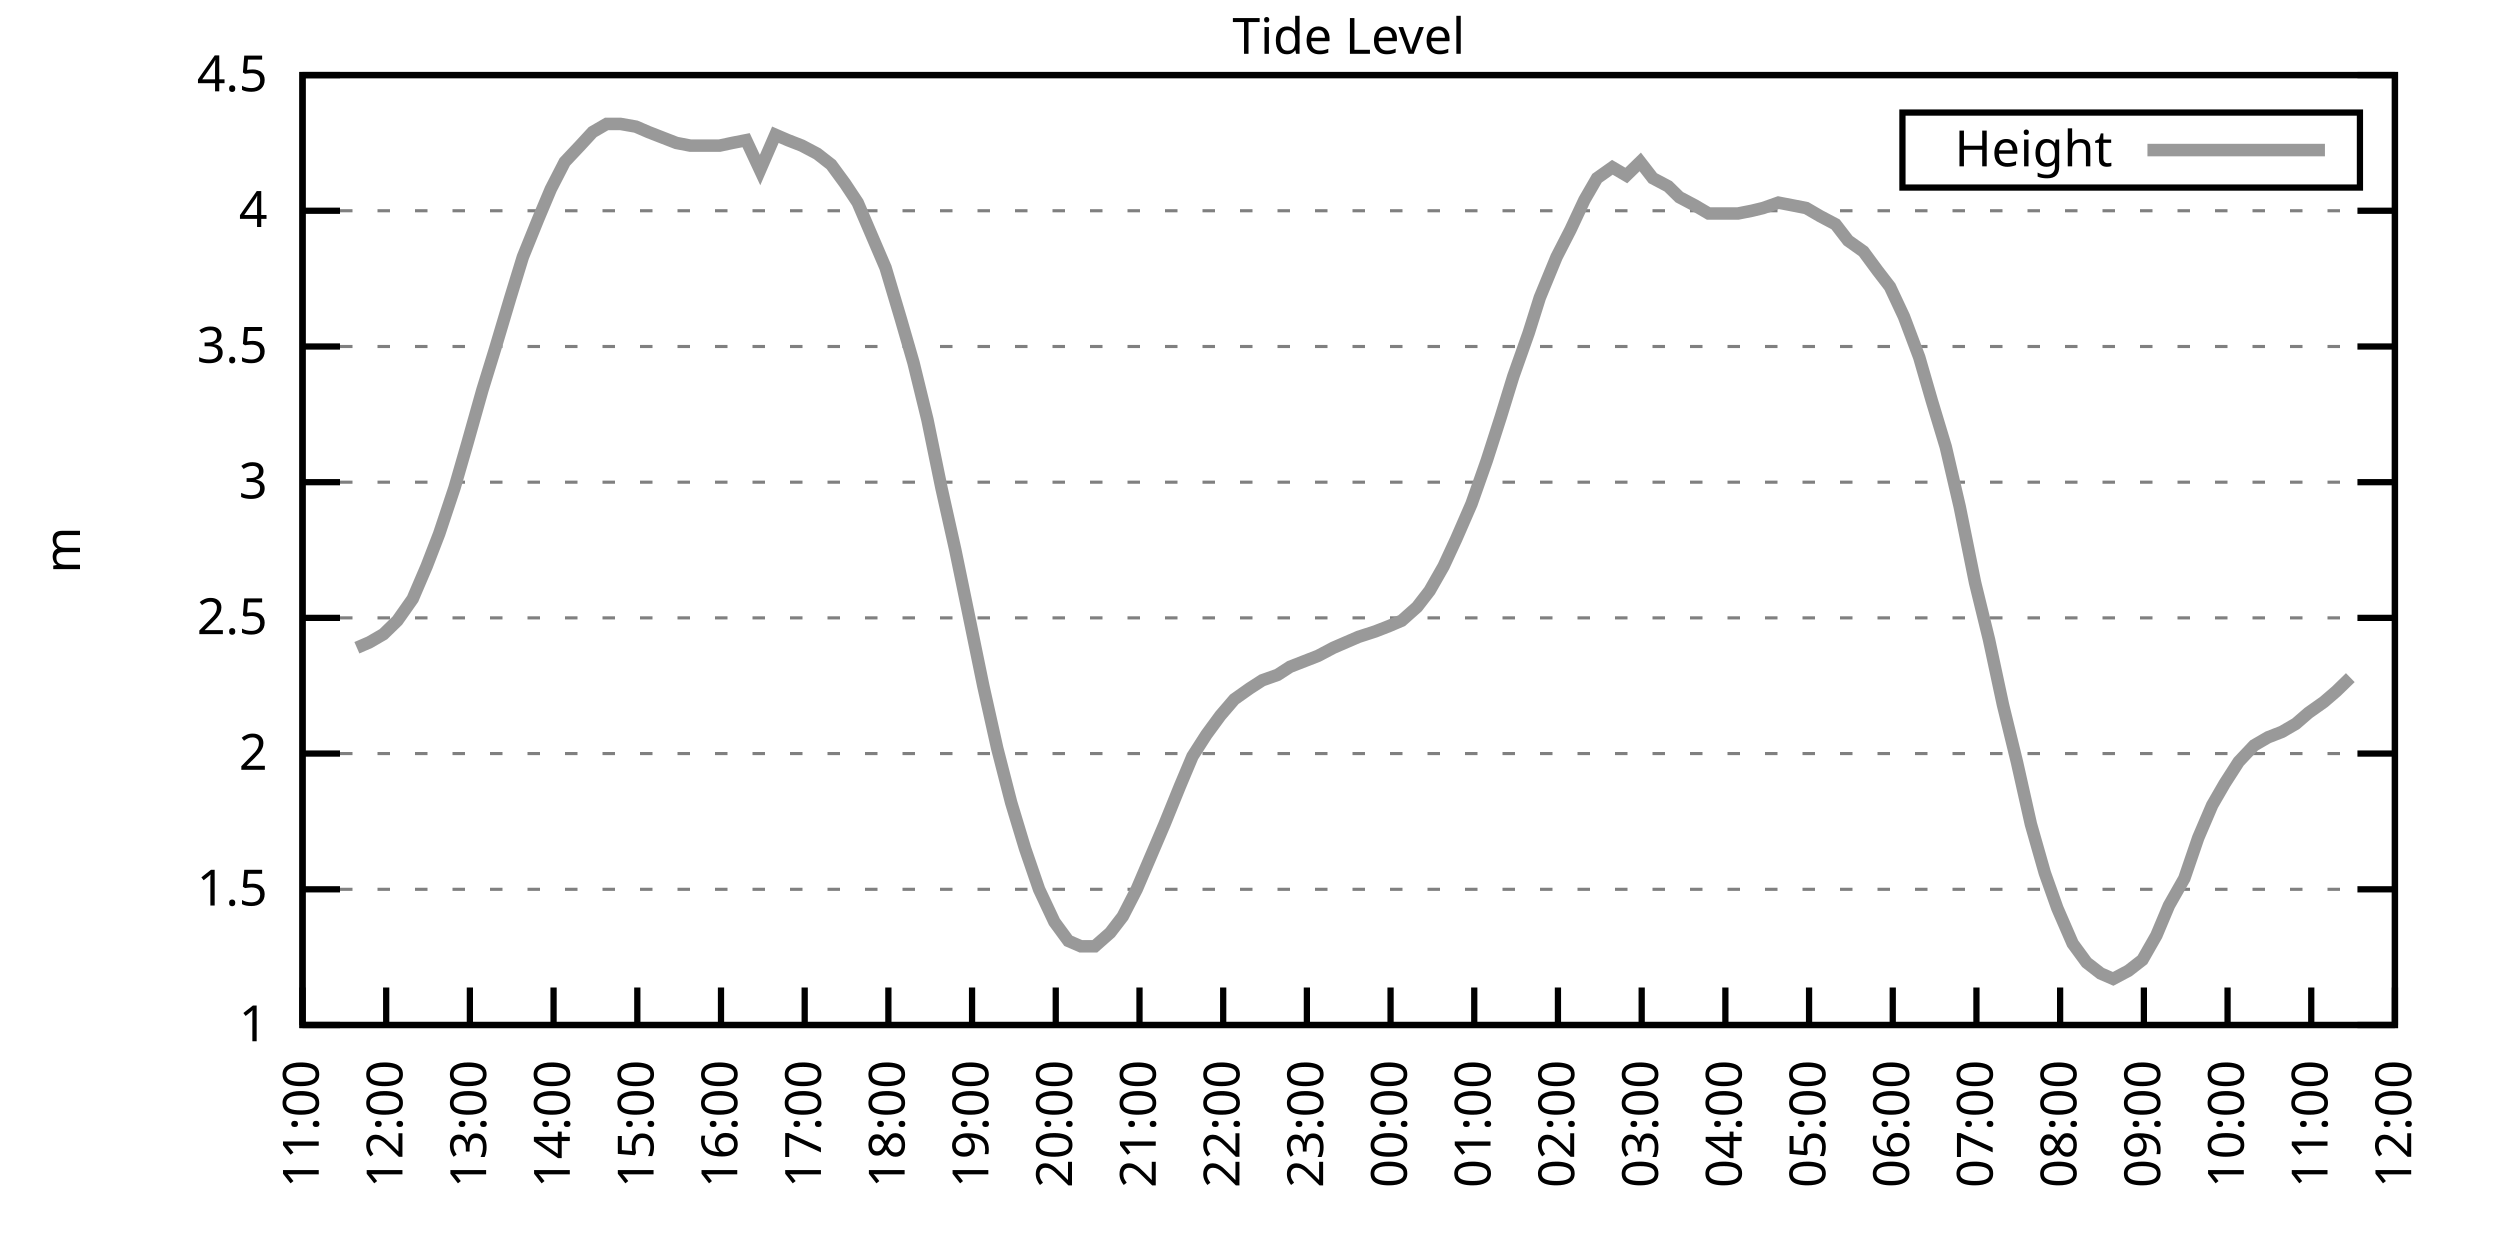
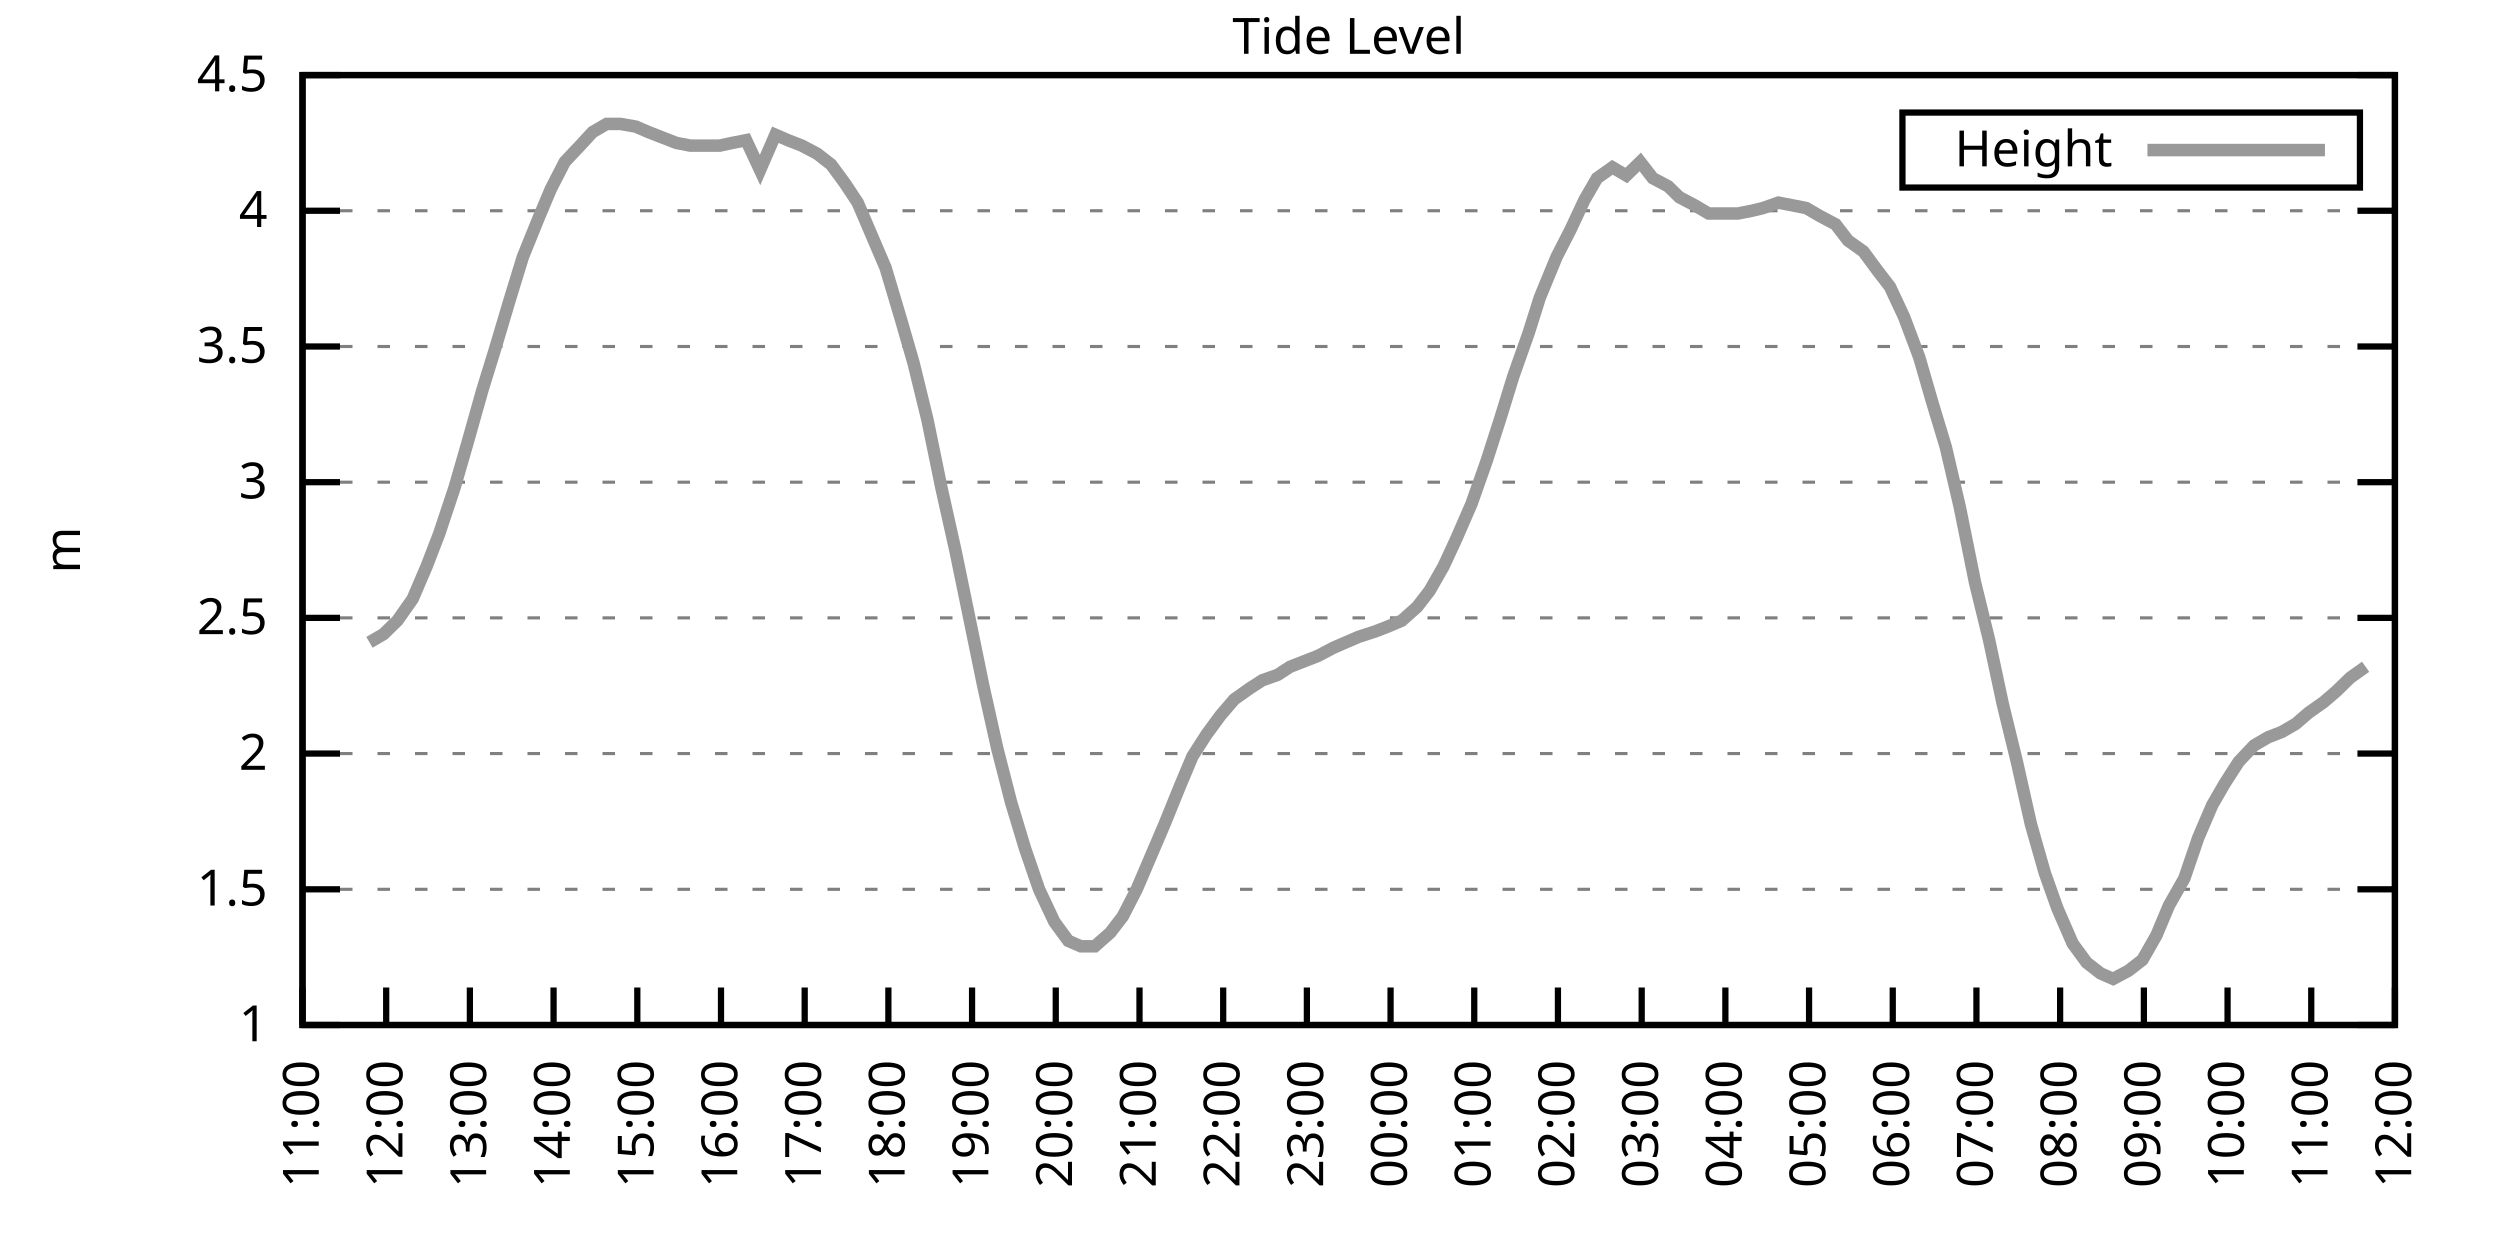
<svg xmlns="http://www.w3.org/2000/svg" xmlns:xlink="http://www.w3.org/1999/xlink" width="400" height="200" viewBox="0 0 400 200">
  <g id="gnuplot_canvas">
    <rect x="0" y="0" width="400" height="200" fill="none" />
    <defs>
      <circle id="gpDot" r="0.5" stroke-width="0.5" stroke="currentColor" />
      <path id="gpPt0" stroke-width="0.333" stroke="currentColor" d="M-1,0 h2 M0,-1 v2" />
      <path id="gpPt1" stroke-width="0.333" stroke="currentColor" d="M-1,-1 L1,1 M1,-1 L-1,1" />
      <path id="gpPt2" stroke-width="0.333" stroke="currentColor" d="M-1,0 L1,0 M0,-1 L0,1 M-1,-1 L1,1 M-1,1 L1,-1" />
      <rect id="gpPt3" stroke-width="0.333" stroke="currentColor" x="-1" y="-1" width="2" height="2" />
      <rect id="gpPt4" stroke-width="0.333" stroke="currentColor" fill="currentColor" x="-1" y="-1" width="2" height="2" />
      <circle id="gpPt5" stroke-width="0.333" stroke="currentColor" cx="0" cy="0" r="1" />
      <use xlink:href="#gpPt5" id="gpPt6" fill="currentColor" stroke="none" />
      <path id="gpPt7" stroke-width="0.333" stroke="currentColor" d="M0,-1.33 L-1.33,0.67 L1.33,0.67 z" />
      <use xlink:href="#gpPt7" id="gpPt8" fill="currentColor" stroke="none" />
      <use xlink:href="#gpPt7" id="gpPt9" stroke="currentColor" transform="rotate(180)" />
      <use xlink:href="#gpPt9" id="gpPt10" fill="currentColor" stroke="none" />
      <use xlink:href="#gpPt3" id="gpPt11" stroke="currentColor" transform="rotate(45)" />
      <use xlink:href="#gpPt11" id="gpPt12" fill="currentColor" stroke="none" />
      <path id="gpPt13" stroke-width="0.333" stroke="currentColor" d="M0,1.330 L1.265,0.411 L0.782,-1.067 L-0.782,-1.076 L-1.265,0.411 z" />
      <use xlink:href="#gpPt13" id="gpPt14" fill="currentColor" stroke="none" />
      <filter id="textbox" filterUnits="objectBoundingBox" x="0" y="0" height="1" width="1">
        <feFlood flood-color="white" flood-opacity="1" result="bgnd" />
        <feComposite in="SourceGraphic" in2="bgnd" operator="atop" />
      </filter>
      <filter id="greybox" filterUnits="objectBoundingBox" x="0" y="0" height="1" width="1">
        <feFlood flood-color="lightgrey" flood-opacity="1" result="grey" />
        <feComposite in="SourceGraphic" in2="grey" operator="atop" />
      </filter>
    </defs>
    <g fill="none" color="white" stroke="currentColor" stroke-width="1.00" stroke-linecap="butt" stroke-linejoin="miter">
</g>
    <g fill="none" color="black" stroke="currentColor" stroke-width="1.00" stroke-linecap="butt" stroke-linejoin="miter">
      <g stroke="none" shape-rendering="crispEdges">
        <polygon fill="rgb(255, 255, 255)" points="48.40,164.00 383.18,164.00 383.18,12.02 48.40,12.02 " />
      </g>
    </g>
    <g fill="none" color="black" stroke="currentColor" stroke-width="1.00" stroke-linecap="butt" stroke-linejoin="miter">
</g>
    <g fill="none" color="black" stroke="black" stroke-width="0.50" stroke-linecap="butt" stroke-linejoin="miter">
</g>
    <g fill="none" color="gray" stroke="currentColor" stroke-width="0.50" stroke-linecap="butt" stroke-linejoin="miter">
      <path stroke="gray" stroke-dasharray="2,4" class="gridline" d="M48.40,164.00 L383.19,164.00  " />
    </g>
    <g fill="none" color="gray" stroke="gray" stroke-width="1.00" stroke-linecap="butt" stroke-linejoin="miter">
</g>
    <g fill="none" color="black" stroke="currentColor" stroke-width="1.00" stroke-linecap="butt" stroke-linejoin="miter">
      <path stroke="black" d="M48.40,164.00 L54.40,164.00 M383.19,164.00 L377.19,164.00  " />
      <g transform="translate(42.80,166.60)" stroke="none" fill="black" font-family="Sans" font-size="8.00" text-anchor="end">
        <text>
          <tspan font-family="Sans"> 1</tspan>
        </text>
      </g>
    </g>
    <g fill="none" color="black" stroke="currentColor" stroke-width="1.00" stroke-linecap="butt" stroke-linejoin="miter">
</g>
    <g fill="none" color="black" stroke="black" stroke-width="0.50" stroke-linecap="butt" stroke-linejoin="miter">
</g>
    <g fill="none" color="gray" stroke="currentColor" stroke-width="0.50" stroke-linecap="butt" stroke-linejoin="miter">
      <path stroke="gray" stroke-dasharray="2,4" class="gridline" d="M48.40,142.29 L383.19,142.29  " />
    </g>
    <g fill="none" color="gray" stroke="gray" stroke-width="1.00" stroke-linecap="butt" stroke-linejoin="miter">
</g>
    <g fill="none" color="black" stroke="currentColor" stroke-width="1.00" stroke-linecap="butt" stroke-linejoin="miter">
      <path stroke="black" d="M48.40,142.29 L54.40,142.29 M383.19,142.29 L377.19,142.29  " />
      <g transform="translate(42.80,144.89)" stroke="none" fill="black" font-family="Sans" font-size="8.00" text-anchor="end">
        <text>
          <tspan font-family="Sans"> 1.5</tspan>
        </text>
      </g>
    </g>
    <g fill="none" color="black" stroke="currentColor" stroke-width="1.00" stroke-linecap="butt" stroke-linejoin="miter">
</g>
    <g fill="none" color="black" stroke="black" stroke-width="0.50" stroke-linecap="butt" stroke-linejoin="miter">
</g>
    <g fill="none" color="gray" stroke="currentColor" stroke-width="0.50" stroke-linecap="butt" stroke-linejoin="miter">
      <path stroke="gray" stroke-dasharray="2,4" class="gridline" d="M48.40,120.57 L383.19,120.57  " />
    </g>
    <g fill="none" color="gray" stroke="gray" stroke-width="1.00" stroke-linecap="butt" stroke-linejoin="miter">
</g>
    <g fill="none" color="black" stroke="currentColor" stroke-width="1.00" stroke-linecap="butt" stroke-linejoin="miter">
      <path stroke="black" d="M48.40,120.57 L54.40,120.57 M383.19,120.57 L377.19,120.57  " />
      <g transform="translate(42.80,123.17)" stroke="none" fill="black" font-family="Sans" font-size="8.00" text-anchor="end">
        <text>
          <tspan font-family="Sans"> 2</tspan>
        </text>
      </g>
    </g>
    <g fill="none" color="black" stroke="currentColor" stroke-width="1.00" stroke-linecap="butt" stroke-linejoin="miter">
</g>
    <g fill="none" color="black" stroke="black" stroke-width="0.50" stroke-linecap="butt" stroke-linejoin="miter">
</g>
    <g fill="none" color="gray" stroke="currentColor" stroke-width="0.50" stroke-linecap="butt" stroke-linejoin="miter">
      <path stroke="gray" stroke-dasharray="2,4" class="gridline" d="M48.40,98.86 L383.19,98.86  " />
    </g>
    <g fill="none" color="gray" stroke="gray" stroke-width="1.00" stroke-linecap="butt" stroke-linejoin="miter">
</g>
    <g fill="none" color="black" stroke="currentColor" stroke-width="1.00" stroke-linecap="butt" stroke-linejoin="miter">
      <path stroke="black" d="M48.40,98.86 L54.40,98.86 M383.19,98.86 L377.19,98.86  " />
      <g transform="translate(42.80,101.46)" stroke="none" fill="black" font-family="Sans" font-size="8.00" text-anchor="end">
        <text>
          <tspan font-family="Sans"> 2.5</tspan>
        </text>
      </g>
    </g>
    <g fill="none" color="black" stroke="currentColor" stroke-width="1.00" stroke-linecap="butt" stroke-linejoin="miter">
</g>
    <g fill="none" color="black" stroke="black" stroke-width="0.50" stroke-linecap="butt" stroke-linejoin="miter">
</g>
    <g fill="none" color="gray" stroke="currentColor" stroke-width="0.50" stroke-linecap="butt" stroke-linejoin="miter">
      <path stroke="gray" stroke-dasharray="2,4" class="gridline" d="M48.40,77.15 L383.19,77.15  " />
    </g>
    <g fill="none" color="gray" stroke="gray" stroke-width="1.00" stroke-linecap="butt" stroke-linejoin="miter">
</g>
    <g fill="none" color="black" stroke="currentColor" stroke-width="1.00" stroke-linecap="butt" stroke-linejoin="miter">
      <path stroke="black" d="M48.40,77.15 L54.40,77.15 M383.19,77.15 L377.19,77.15  " />
      <g transform="translate(42.80,79.75)" stroke="none" fill="black" font-family="Sans" font-size="8.00" text-anchor="end">
        <text>
          <tspan font-family="Sans"> 3</tspan>
        </text>
      </g>
    </g>
    <g fill="none" color="black" stroke="currentColor" stroke-width="1.00" stroke-linecap="butt" stroke-linejoin="miter">
</g>
    <g fill="none" color="black" stroke="black" stroke-width="0.50" stroke-linecap="butt" stroke-linejoin="miter">
</g>
    <g fill="none" color="gray" stroke="currentColor" stroke-width="0.50" stroke-linecap="butt" stroke-linejoin="miter">
      <path stroke="gray" stroke-dasharray="2,4" class="gridline" d="M48.40,55.44 L383.19,55.44  " />
    </g>
    <g fill="none" color="gray" stroke="gray" stroke-width="1.00" stroke-linecap="butt" stroke-linejoin="miter">
</g>
    <g fill="none" color="black" stroke="currentColor" stroke-width="1.00" stroke-linecap="butt" stroke-linejoin="miter">
      <path stroke="black" d="M48.40,55.44 L54.40,55.44 M383.19,55.44 L377.19,55.44  " />
      <g transform="translate(42.80,58.04)" stroke="none" fill="black" font-family="Sans" font-size="8.00" text-anchor="end">
        <text>
          <tspan font-family="Sans"> 3.5</tspan>
        </text>
      </g>
    </g>
    <g fill="none" color="black" stroke="currentColor" stroke-width="1.00" stroke-linecap="butt" stroke-linejoin="miter">
</g>
    <g fill="none" color="black" stroke="black" stroke-width="0.50" stroke-linecap="butt" stroke-linejoin="miter">
</g>
    <g fill="none" color="gray" stroke="currentColor" stroke-width="0.50" stroke-linecap="butt" stroke-linejoin="miter">
      <path stroke="gray" stroke-dasharray="2,4" class="gridline" d="M48.40,33.72 L383.19,33.72  " />
    </g>
    <g fill="none" color="gray" stroke="gray" stroke-width="1.00" stroke-linecap="butt" stroke-linejoin="miter">
</g>
    <g fill="none" color="black" stroke="currentColor" stroke-width="1.00" stroke-linecap="butt" stroke-linejoin="miter">
      <path stroke="black" d="M48.40,33.72 L54.40,33.72 M383.19,33.72 L377.19,33.72  " />
      <g transform="translate(42.80,36.32)" stroke="none" fill="black" font-family="Sans" font-size="8.00" text-anchor="end">
        <text>
          <tspan font-family="Sans"> 4</tspan>
        </text>
      </g>
    </g>
    <g fill="none" color="black" stroke="currentColor" stroke-width="1.00" stroke-linecap="butt" stroke-linejoin="miter">
</g>
    <g fill="none" color="black" stroke="black" stroke-width="0.50" stroke-linecap="butt" stroke-linejoin="miter">
</g>
    <g fill="none" color="gray" stroke="currentColor" stroke-width="0.50" stroke-linecap="butt" stroke-linejoin="miter">
      <path stroke="gray" stroke-dasharray="2,4" class="gridline" d="M48.40,12.01 L383.19,12.01  " />
    </g>
    <g fill="none" color="gray" stroke="gray" stroke-width="1.00" stroke-linecap="butt" stroke-linejoin="miter">
</g>
    <g fill="none" color="black" stroke="currentColor" stroke-width="1.00" stroke-linecap="butt" stroke-linejoin="miter">
      <path stroke="black" d="M48.40,12.01 L54.40,12.01 M383.19,12.01 L377.19,12.01  " />
      <g transform="translate(42.80,14.61)" stroke="none" fill="black" font-family="Sans" font-size="8.00" text-anchor="end">
        <text>
          <tspan font-family="Sans"> 4.5</tspan>
        </text>
      </g>
    </g>
    <g fill="none" color="black" stroke="currentColor" stroke-width="1.00" stroke-linecap="butt" stroke-linejoin="miter">
      <path stroke="black" d="M48.40,164.00 L48.40,158.00  " />
      <g transform="translate(51.00,169.60) rotate(270.00)" stroke="none" fill="black" font-family="Sans" font-size="8.00" text-anchor="end">
        <text>
          <tspan font-family="Sans">11:00</tspan>
        </text>
      </g>
    </g>
    <g fill="none" color="black" stroke="currentColor" stroke-width="1.00" stroke-linecap="butt" stroke-linejoin="miter">
      <path stroke="black" d="M61.79,164.00 L61.79,158.00  " />
      <g transform="translate(64.39,169.60) rotate(270.00)" stroke="none" fill="black" font-family="Sans" font-size="8.00" text-anchor="end">
        <text>
          <tspan font-family="Sans">12:00</tspan>
        </text>
      </g>
    </g>
    <g fill="none" color="black" stroke="currentColor" stroke-width="1.00" stroke-linecap="butt" stroke-linejoin="miter">
      <path stroke="black" d="M75.18,164.00 L75.18,158.00  " />
      <g transform="translate(77.78,169.60) rotate(270.00)" stroke="none" fill="black" font-family="Sans" font-size="8.00" text-anchor="end">
        <text>
          <tspan font-family="Sans">13:00</tspan>
        </text>
      </g>
    </g>
    <g fill="none" color="black" stroke="currentColor" stroke-width="1.00" stroke-linecap="butt" stroke-linejoin="miter">
      <path stroke="black" d="M88.57,164.00 L88.57,158.00  " />
      <g transform="translate(91.17,169.60) rotate(270.00)" stroke="none" fill="black" font-family="Sans" font-size="8.00" text-anchor="end">
        <text>
          <tspan font-family="Sans">14:00</tspan>
        </text>
      </g>
    </g>
    <g fill="none" color="black" stroke="currentColor" stroke-width="1.00" stroke-linecap="butt" stroke-linejoin="miter">
      <path stroke="black" d="M101.97,164.00 L101.97,158.00  " />
      <g transform="translate(104.57,169.60) rotate(270.00)" stroke="none" fill="black" font-family="Sans" font-size="8.00" text-anchor="end">
        <text>
          <tspan font-family="Sans">15:00</tspan>
        </text>
      </g>
    </g>
    <g fill="none" color="black" stroke="currentColor" stroke-width="1.00" stroke-linecap="butt" stroke-linejoin="miter">
      <path stroke="black" d="M115.36,164.00 L115.36,158.00  " />
      <g transform="translate(117.96,169.60) rotate(270.00)" stroke="none" fill="black" font-family="Sans" font-size="8.00" text-anchor="end">
        <text>
          <tspan font-family="Sans">16:00</tspan>
        </text>
      </g>
    </g>
    <g fill="none" color="black" stroke="currentColor" stroke-width="1.00" stroke-linecap="butt" stroke-linejoin="miter">
      <path stroke="black" d="M128.75,164.00 L128.75,158.00  " />
      <g transform="translate(131.35,169.60) rotate(270.00)" stroke="none" fill="black" font-family="Sans" font-size="8.00" text-anchor="end">
        <text>
          <tspan font-family="Sans">17:00</tspan>
        </text>
      </g>
    </g>
    <g fill="none" color="black" stroke="currentColor" stroke-width="1.00" stroke-linecap="butt" stroke-linejoin="miter">
      <path stroke="black" d="M142.14,164.00 L142.14,158.00  " />
      <g transform="translate(144.74,169.60) rotate(270.00)" stroke="none" fill="black" font-family="Sans" font-size="8.00" text-anchor="end">
        <text>
          <tspan font-family="Sans">18:00</tspan>
        </text>
      </g>
    </g>
    <g fill="none" color="black" stroke="currentColor" stroke-width="1.00" stroke-linecap="butt" stroke-linejoin="miter">
      <path stroke="black" d="M155.53,164.00 L155.53,158.00  " />
      <g transform="translate(158.13,169.60) rotate(270.00)" stroke="none" fill="black" font-family="Sans" font-size="8.00" text-anchor="end">
        <text>
          <tspan font-family="Sans">19:00</tspan>
        </text>
      </g>
    </g>
    <g fill="none" color="black" stroke="currentColor" stroke-width="1.00" stroke-linecap="butt" stroke-linejoin="miter">
      <path stroke="black" d="M168.92,164.00 L168.92,158.00  " />
      <g transform="translate(171.52,169.60) rotate(270.00)" stroke="none" fill="black" font-family="Sans" font-size="8.00" text-anchor="end">
        <text>
          <tspan font-family="Sans">20:00</tspan>
        </text>
      </g>
    </g>
    <g fill="none" color="black" stroke="currentColor" stroke-width="1.00" stroke-linecap="butt" stroke-linejoin="miter">
      <path stroke="black" d="M182.32,164.00 L182.32,158.00  " />
      <g transform="translate(184.92,169.60) rotate(270.00)" stroke="none" fill="black" font-family="Sans" font-size="8.00" text-anchor="end">
        <text>
          <tspan font-family="Sans">21:00</tspan>
        </text>
      </g>
    </g>
    <g fill="none" color="black" stroke="currentColor" stroke-width="1.00" stroke-linecap="butt" stroke-linejoin="miter">
      <path stroke="black" d="M195.71,164.00 L195.71,158.00  " />
      <g transform="translate(198.31,169.60) rotate(270.00)" stroke="none" fill="black" font-family="Sans" font-size="8.00" text-anchor="end">
        <text>
          <tspan font-family="Sans">22:00</tspan>
        </text>
      </g>
    </g>
    <g fill="none" color="black" stroke="currentColor" stroke-width="1.00" stroke-linecap="butt" stroke-linejoin="miter">
      <path stroke="black" d="M209.10,164.00 L209.10,158.00  " />
      <g transform="translate(211.70,169.60) rotate(270.00)" stroke="none" fill="black" font-family="Sans" font-size="8.00" text-anchor="end">
        <text>
          <tspan font-family="Sans">23:00</tspan>
        </text>
      </g>
    </g>
    <g fill="none" color="black" stroke="currentColor" stroke-width="1.00" stroke-linecap="butt" stroke-linejoin="miter">
      <path stroke="black" d="M222.49,164.00 L222.49,158.00  " />
      <g transform="translate(225.09,169.60) rotate(270.00)" stroke="none" fill="black" font-family="Sans" font-size="8.00" text-anchor="end">
        <text>
          <tspan font-family="Sans">00:00</tspan>
        </text>
      </g>
    </g>
    <g fill="none" color="black" stroke="currentColor" stroke-width="1.00" stroke-linecap="butt" stroke-linejoin="miter">
      <path stroke="black" d="M235.88,164.00 L235.88,158.00  " />
      <g transform="translate(238.48,169.60) rotate(270.00)" stroke="none" fill="black" font-family="Sans" font-size="8.00" text-anchor="end">
        <text>
          <tspan font-family="Sans">01:00</tspan>
        </text>
      </g>
    </g>
    <g fill="none" color="black" stroke="currentColor" stroke-width="1.00" stroke-linecap="butt" stroke-linejoin="miter">
      <path stroke="black" d="M249.27,164.00 L249.27,158.00  " />
      <g transform="translate(251.87,169.60) rotate(270.00)" stroke="none" fill="black" font-family="Sans" font-size="8.00" text-anchor="end">
        <text>
          <tspan font-family="Sans">02:00</tspan>
        </text>
      </g>
    </g>
    <g fill="none" color="black" stroke="currentColor" stroke-width="1.00" stroke-linecap="butt" stroke-linejoin="miter">
      <path stroke="black" d="M262.67,164.00 L262.67,158.00  " />
      <g transform="translate(265.27,169.60) rotate(270.00)" stroke="none" fill="black" font-family="Sans" font-size="8.00" text-anchor="end">
        <text>
          <tspan font-family="Sans">03:00</tspan>
        </text>
      </g>
    </g>
    <g fill="none" color="black" stroke="currentColor" stroke-width="1.00" stroke-linecap="butt" stroke-linejoin="miter">
      <path stroke="black" d="M276.06,164.00 L276.06,158.00  " />
      <g transform="translate(278.66,169.60) rotate(270.00)" stroke="none" fill="black" font-family="Sans" font-size="8.00" text-anchor="end">
        <text>
          <tspan font-family="Sans">04:00</tspan>
        </text>
      </g>
    </g>
    <g fill="none" color="black" stroke="currentColor" stroke-width="1.00" stroke-linecap="butt" stroke-linejoin="miter">
      <path stroke="black" d="M289.45,164.00 L289.45,158.00  " />
      <g transform="translate(292.05,169.60) rotate(270.00)" stroke="none" fill="black" font-family="Sans" font-size="8.00" text-anchor="end">
        <text>
          <tspan font-family="Sans">05:00</tspan>
        </text>
      </g>
    </g>
    <g fill="none" color="black" stroke="currentColor" stroke-width="1.00" stroke-linecap="butt" stroke-linejoin="miter">
      <path stroke="black" d="M302.84,164.00 L302.84,158.00  " />
      <g transform="translate(305.44,169.60) rotate(270.00)" stroke="none" fill="black" font-family="Sans" font-size="8.00" text-anchor="end">
        <text>
          <tspan font-family="Sans">06:00</tspan>
        </text>
      </g>
    </g>
    <g fill="none" color="black" stroke="currentColor" stroke-width="1.00" stroke-linecap="butt" stroke-linejoin="miter">
      <path stroke="black" d="M316.23,164.00 L316.23,158.00  " />
      <g transform="translate(318.83,169.60) rotate(270.00)" stroke="none" fill="black" font-family="Sans" font-size="8.00" text-anchor="end">
        <text>
          <tspan font-family="Sans">07:00</tspan>
        </text>
      </g>
    </g>
    <g fill="none" color="black" stroke="currentColor" stroke-width="1.00" stroke-linecap="butt" stroke-linejoin="miter">
      <path stroke="black" d="M329.62,164.00 L329.62,158.00  " />
      <g transform="translate(332.22,169.60) rotate(270.00)" stroke="none" fill="black" font-family="Sans" font-size="8.00" text-anchor="end">
        <text>
          <tspan font-family="Sans">08:00</tspan>
        </text>
      </g>
    </g>
    <g fill="none" color="black" stroke="currentColor" stroke-width="1.00" stroke-linecap="butt" stroke-linejoin="miter">
      <path stroke="black" d="M343.02,164.00 L343.02,158.00  " />
      <g transform="translate(345.62,169.60) rotate(270.00)" stroke="none" fill="black" font-family="Sans" font-size="8.00" text-anchor="end">
        <text>
          <tspan font-family="Sans">09:00</tspan>
        </text>
      </g>
    </g>
    <g fill="none" color="black" stroke="currentColor" stroke-width="1.00" stroke-linecap="butt" stroke-linejoin="miter">
      <path stroke="black" d="M356.41,164.00 L356.41,158.00  " />
      <g transform="translate(359.01,169.60) rotate(270.00)" stroke="none" fill="black" font-family="Sans" font-size="8.00" text-anchor="end">
        <text>
          <tspan font-family="Sans">10:00</tspan>
        </text>
      </g>
    </g>
    <g fill="none" color="black" stroke="currentColor" stroke-width="1.00" stroke-linecap="butt" stroke-linejoin="miter">
      <path stroke="black" d="M369.80,164.00 L369.80,158.00  " />
      <g transform="translate(372.40,169.60) rotate(270.00)" stroke="none" fill="black" font-family="Sans" font-size="8.00" text-anchor="end">
        <text>
          <tspan font-family="Sans">11:00</tspan>
        </text>
      </g>
    </g>
    <g fill="none" color="black" stroke="currentColor" stroke-width="1.00" stroke-linecap="butt" stroke-linejoin="miter">
      <path stroke="black" d="M383.19,164.00 L383.19,158.00  " />
      <g transform="translate(385.79,169.60) rotate(270.00)" stroke="none" fill="black" font-family="Sans" font-size="8.00" text-anchor="end">
        <text>
          <tspan font-family="Sans">12:00</tspan>
        </text>
      </g>
    </g>
    <g fill="none" color="black" stroke="currentColor" stroke-width="1.00" stroke-linecap="butt" stroke-linejoin="miter">
</g>
    <g fill="none" color="black" stroke="currentColor" stroke-width="1.00" stroke-linecap="butt" stroke-linejoin="miter">
      <path stroke="black" d="M48.40,12.01 L48.40,164.00 L383.19,164.00 L383.19,12.01 L48.40,12.01 Z  " />
    </g>
    <g fill="none" color="black" stroke="currentColor" stroke-width="1.00" stroke-linecap="butt" stroke-linejoin="miter">
</g>
    <g fill="none" color="black" stroke="currentColor" stroke-width="1.00" stroke-linecap="butt" stroke-linejoin="miter">
      <path stroke="black" d="M304.39,30.01 L304.39,18.01 L377.59,18.01 L377.59,30.01 L304.39,30.01 Z  " />
    </g>
    <g id="Tide_level_plot_1">
      <g fill="none" color="white" stroke="black" stroke-width="2.00" stroke-linecap="butt" stroke-linejoin="miter">
</g>
      <g fill="none" color="black" stroke="currentColor" stroke-width="2.00" stroke-linecap="butt" stroke-linejoin="miter">
        <g transform="translate(337.99,26.61)" stroke="none" fill="black" font-family="Sans" font-size="8.00" text-anchor="end">
          <text>
            <tspan font-family="Sans">Height</tspan>
          </text>
        </g>
      </g>
      <g fill="none" color="black" stroke="currentColor" stroke-width="2.00" stroke-linecap="butt" stroke-linejoin="miter">
-         <path stroke="rgb(153, 153, 153)" d="M343.59,24.01 L371.99,24.01 M57.10,103.64 L59.11,102.77 L61.35,101.47 L63.58,99.30 L66.03,95.82 L68.26,90.61   L70.27,85.40 L72.73,78.02 L74.74,71.07 L77.19,62.38 L79.20,55.87 L81.66,47.62 L83.66,41.11 L86.12,35.03   L88.13,30.25 L90.36,25.91 L92.82,23.30 L94.82,21.13 L97.06,19.83 L99.29,19.83 L101.74,20.26 L103.75,21.13   L105.98,22.00 L108.22,22.87 L110.45,23.30 L112.68,23.30 L115.13,23.30 L117.14,22.87 L119.38,22.43 L121.61,27.21   L124.06,21.56 L126.07,22.43 L128.30,23.30 L130.76,24.60 L132.99,26.34 L135.22,29.38 L137.23,32.42 L139.46,37.63   L141.69,42.84 L144.15,51.09 L146.16,58.04 L148.39,67.16 L150.62,78.02 L152.85,88.00 L155.09,98.86 L157.32,109.72   L159.55,119.71 L161.78,128.39 L164.01,135.77 L166.25,142.29 L168.70,147.50 L170.93,150.54 L172.94,151.41 L175.17,151.41   L177.63,149.24 L179.64,146.63 L181.87,142.29 L184.10,137.08 L186.33,131.86 L188.79,125.79 L190.80,121.01 L193.03,117.53   L195.26,114.49 L197.49,111.89 L199.95,110.15 L201.96,108.85 L204.41,107.98 L206.42,106.68 L208.65,105.81 L210.88,104.94   L213.34,103.64 L215.35,102.77 L217.36,101.90 L220.04,101.03 L222.27,100.16 L224.28,99.30 L226.73,97.12 L228.74,94.52   L230.97,90.61 L232.98,86.27 L235.44,80.62 L237.89,73.67 L240.12,66.73 L242.13,60.21 L244.59,53.26 L246.37,47.62   L249.05,41.11 L251.28,36.76 L253.51,31.99 L255.52,28.51 L257.98,26.77 L260.21,28.08 L262.44,25.91 L264.45,28.51   L266.91,29.81 L268.69,31.55 L271.15,32.85 L273.38,34.16 L275.83,34.16 L278.07,34.16 L280.30,33.72 L282.08,33.29   L284.54,32.42 L286.77,32.85 L289.00,33.29 L291.23,34.59 L293.69,35.89 L295.70,38.50 L298.15,40.24 L300.39,43.28   L302.39,45.88 L304.63,50.66 L307.08,57.17 L309.09,64.12 L311.32,71.50 L313.55,81.06 L316.01,93.22 L318.24,102.34   L320.47,112.76 L322.70,121.88 L324.94,131.86 L327.17,139.68 L329.18,145.33 L331.63,150.97 L333.86,154.01 L336.10,155.75   L338.10,156.62 L340.56,155.31 L342.79,153.58 L345.02,149.67 L347.03,144.89 L349.49,140.55 L351.72,134.04 L353.95,128.83   L355.96,125.35 L358.19,121.88 L360.65,119.27 L362.88,117.97 L365.11,117.10 L367.34,115.80 L369.35,114.06 L371.81,112.32   L373.82,110.59 L376.05,108.42  " />
+         <path stroke="rgb(153, 153, 153)" d="M343.59,24.01 L371.99,24.01 M59.11,102.77 L61.35,101.47 L63.58,99.30 L66.03,95.82 L68.26,90.61 L70.27,85.40   L72.73,78.02 L74.74,71.07 L77.19,62.38 L79.20,55.87 L81.66,47.62 L83.66,41.11 L86.12,35.03 L88.13,30.25   L90.36,25.91 L92.82,23.30 L94.82,21.13 L97.06,19.83 L99.29,19.83 L101.74,20.26 L103.75,21.13 L105.98,22.00   L108.22,22.87 L110.45,23.30 L112.68,23.30 L115.13,23.30 L117.14,22.87 L119.38,22.43 L121.61,27.21 L124.06,21.56   L126.07,22.43 L128.30,23.30 L130.76,24.60 L132.99,26.34 L135.22,29.38 L137.23,32.42 L139.46,37.63 L141.69,42.84   L144.15,51.09 L146.16,58.04 L148.39,67.16 L150.62,78.02 L152.85,88.00 L155.09,98.86 L157.32,109.72 L159.55,119.71   L161.78,128.39 L164.01,135.77 L166.25,142.29 L168.70,147.50 L170.93,150.54 L172.94,151.41 L175.17,151.41 L177.63,149.24   L179.64,146.63 L181.87,142.29 L184.10,137.08 L186.33,131.86 L188.79,125.79 L190.80,121.01 L193.03,117.53 L195.26,114.49   L197.49,111.89 L199.95,110.15 L201.96,108.85 L204.41,107.98 L206.42,106.68 L208.65,105.81 L210.88,104.94 L213.34,103.64   L215.35,102.77 L217.36,101.90 L220.04,101.03 L222.27,100.16 L224.28,99.30 L226.73,97.12 L228.74,94.52 L230.97,90.61   L232.98,86.27 L235.44,80.62 L237.89,73.67 L240.12,66.73 L242.13,60.21 L244.59,53.26 L246.37,47.62 L249.05,41.11   L251.28,36.76 L253.51,31.99 L255.52,28.51 L257.98,26.77 L260.21,28.08 L262.44,25.91 L264.45,28.51 L266.91,29.81   L268.69,31.55 L271.15,32.85 L273.38,34.16 L275.83,34.16 L278.07,34.16 L280.30,33.72 L282.08,33.29 L284.54,32.42   L286.77,32.85 L289.00,33.29 L291.23,34.59 L293.69,35.89 L295.70,38.50 L298.15,40.24 L300.39,43.28 L302.39,45.88   L304.63,50.66 L307.08,57.17 L309.09,64.12 L311.32,71.50 L313.55,81.06 L316.01,93.22 L318.24,102.34 L320.47,112.76   L322.70,121.88 L324.94,131.86 L327.17,139.68 L329.18,145.33 L331.63,150.97 L333.86,154.01 L336.10,155.75 L338.10,156.62   L340.56,155.31 L342.79,153.58 L345.02,149.67 L347.03,144.89 L349.49,140.55 L351.72,134.04 L353.95,128.83 L355.96,125.35   L358.19,121.88 L360.65,119.27 L362.88,117.97 L365.11,117.10 L367.34,115.80 L369.35,114.06 L371.81,112.32 L373.82,110.59   L376.05,108.42 L378.50,106.68  " />
      </g>
    </g>
    <g fill="none" color="black" stroke="currentColor" stroke-width="2.00" stroke-linecap="butt" stroke-linejoin="miter">
</g>
    <g fill="none" color="black" stroke="black" stroke-width="1.00" stroke-linecap="butt" stroke-linejoin="miter">
</g>
    <g fill="none" color="black" stroke="currentColor" stroke-width="1.00" stroke-linecap="butt" stroke-linejoin="miter">
      <path stroke="black" d="M48.40,12.01 L48.40,164.00 L383.19,164.00 L383.19,12.01 L48.40,12.01 Z  " />
      <g transform="translate(12.80,88.01) rotate(270.00)" stroke="none" fill="black" font-family="Sans" font-size="8.00" text-anchor="middle">
        <text>
          <tspan font-family="Sans">m</tspan>
        </text>
      </g>
    </g>
    <g fill="none" color="black" stroke="currentColor" stroke-width="1.00" stroke-linecap="butt" stroke-linejoin="miter">
</g>
    <g fill="none" color="black" stroke="currentColor" stroke-width="1.00" stroke-linecap="butt" stroke-linejoin="miter">
      <g transform="translate(215.79,8.61)" stroke="none" fill="black" font-family="Sans" font-size="8.00" text-anchor="middle">
        <text>
          <tspan font-family="Sans">Tide Level</tspan>
        </text>
      </g>
    </g>
    <g fill="none" color="black" stroke="currentColor" stroke-width="1.00" stroke-linecap="butt" stroke-linejoin="miter">
</g>
  </g>
</svg>
